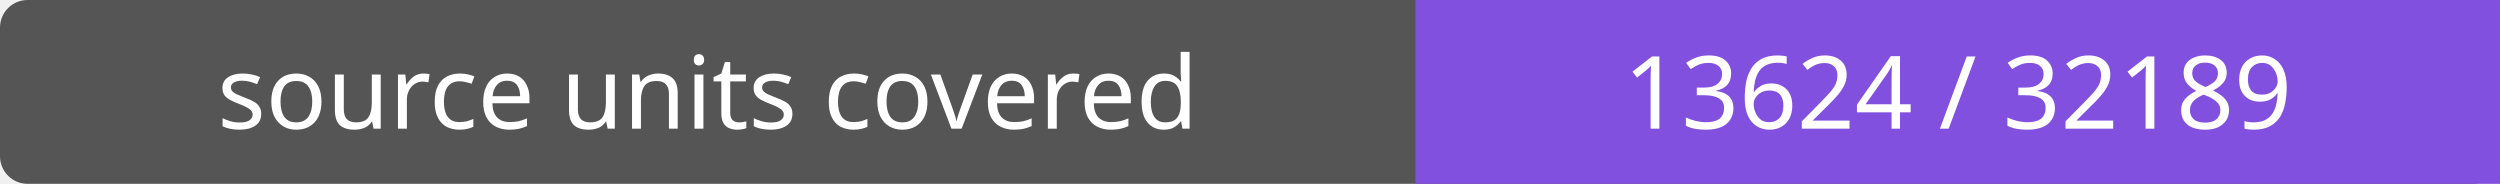
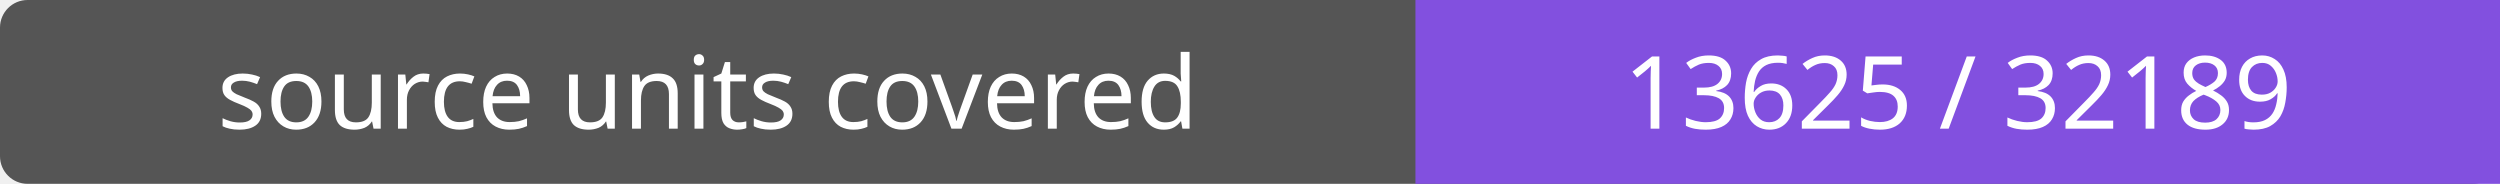
- <svg xmlns="http://www.w3.org/2000/svg" width="272" height="20" role="img" aria-label="source units covered: 13624 / 32189">
+ <svg xmlns="http://www.w3.org/2000/svg" width="272" height="20" role="img" aria-label="source units covered: 13625 / 32189">
  <rect width="272" height="20" rx="3" fill="#555" />
  <path fill="#8250df" d="M154 0h118v20H154z" />
  <g fill="#fff" text-anchor="middle" font-family="Verdana,sans-serif" font-size="11">
    <text x="77.0" y="14">source units covered</text>
-     <text x="213.0" y="14">13624 / 32189</text>
+     <text x="213.0" y="14">13625 / 32189</text>
  </g>
</svg>
